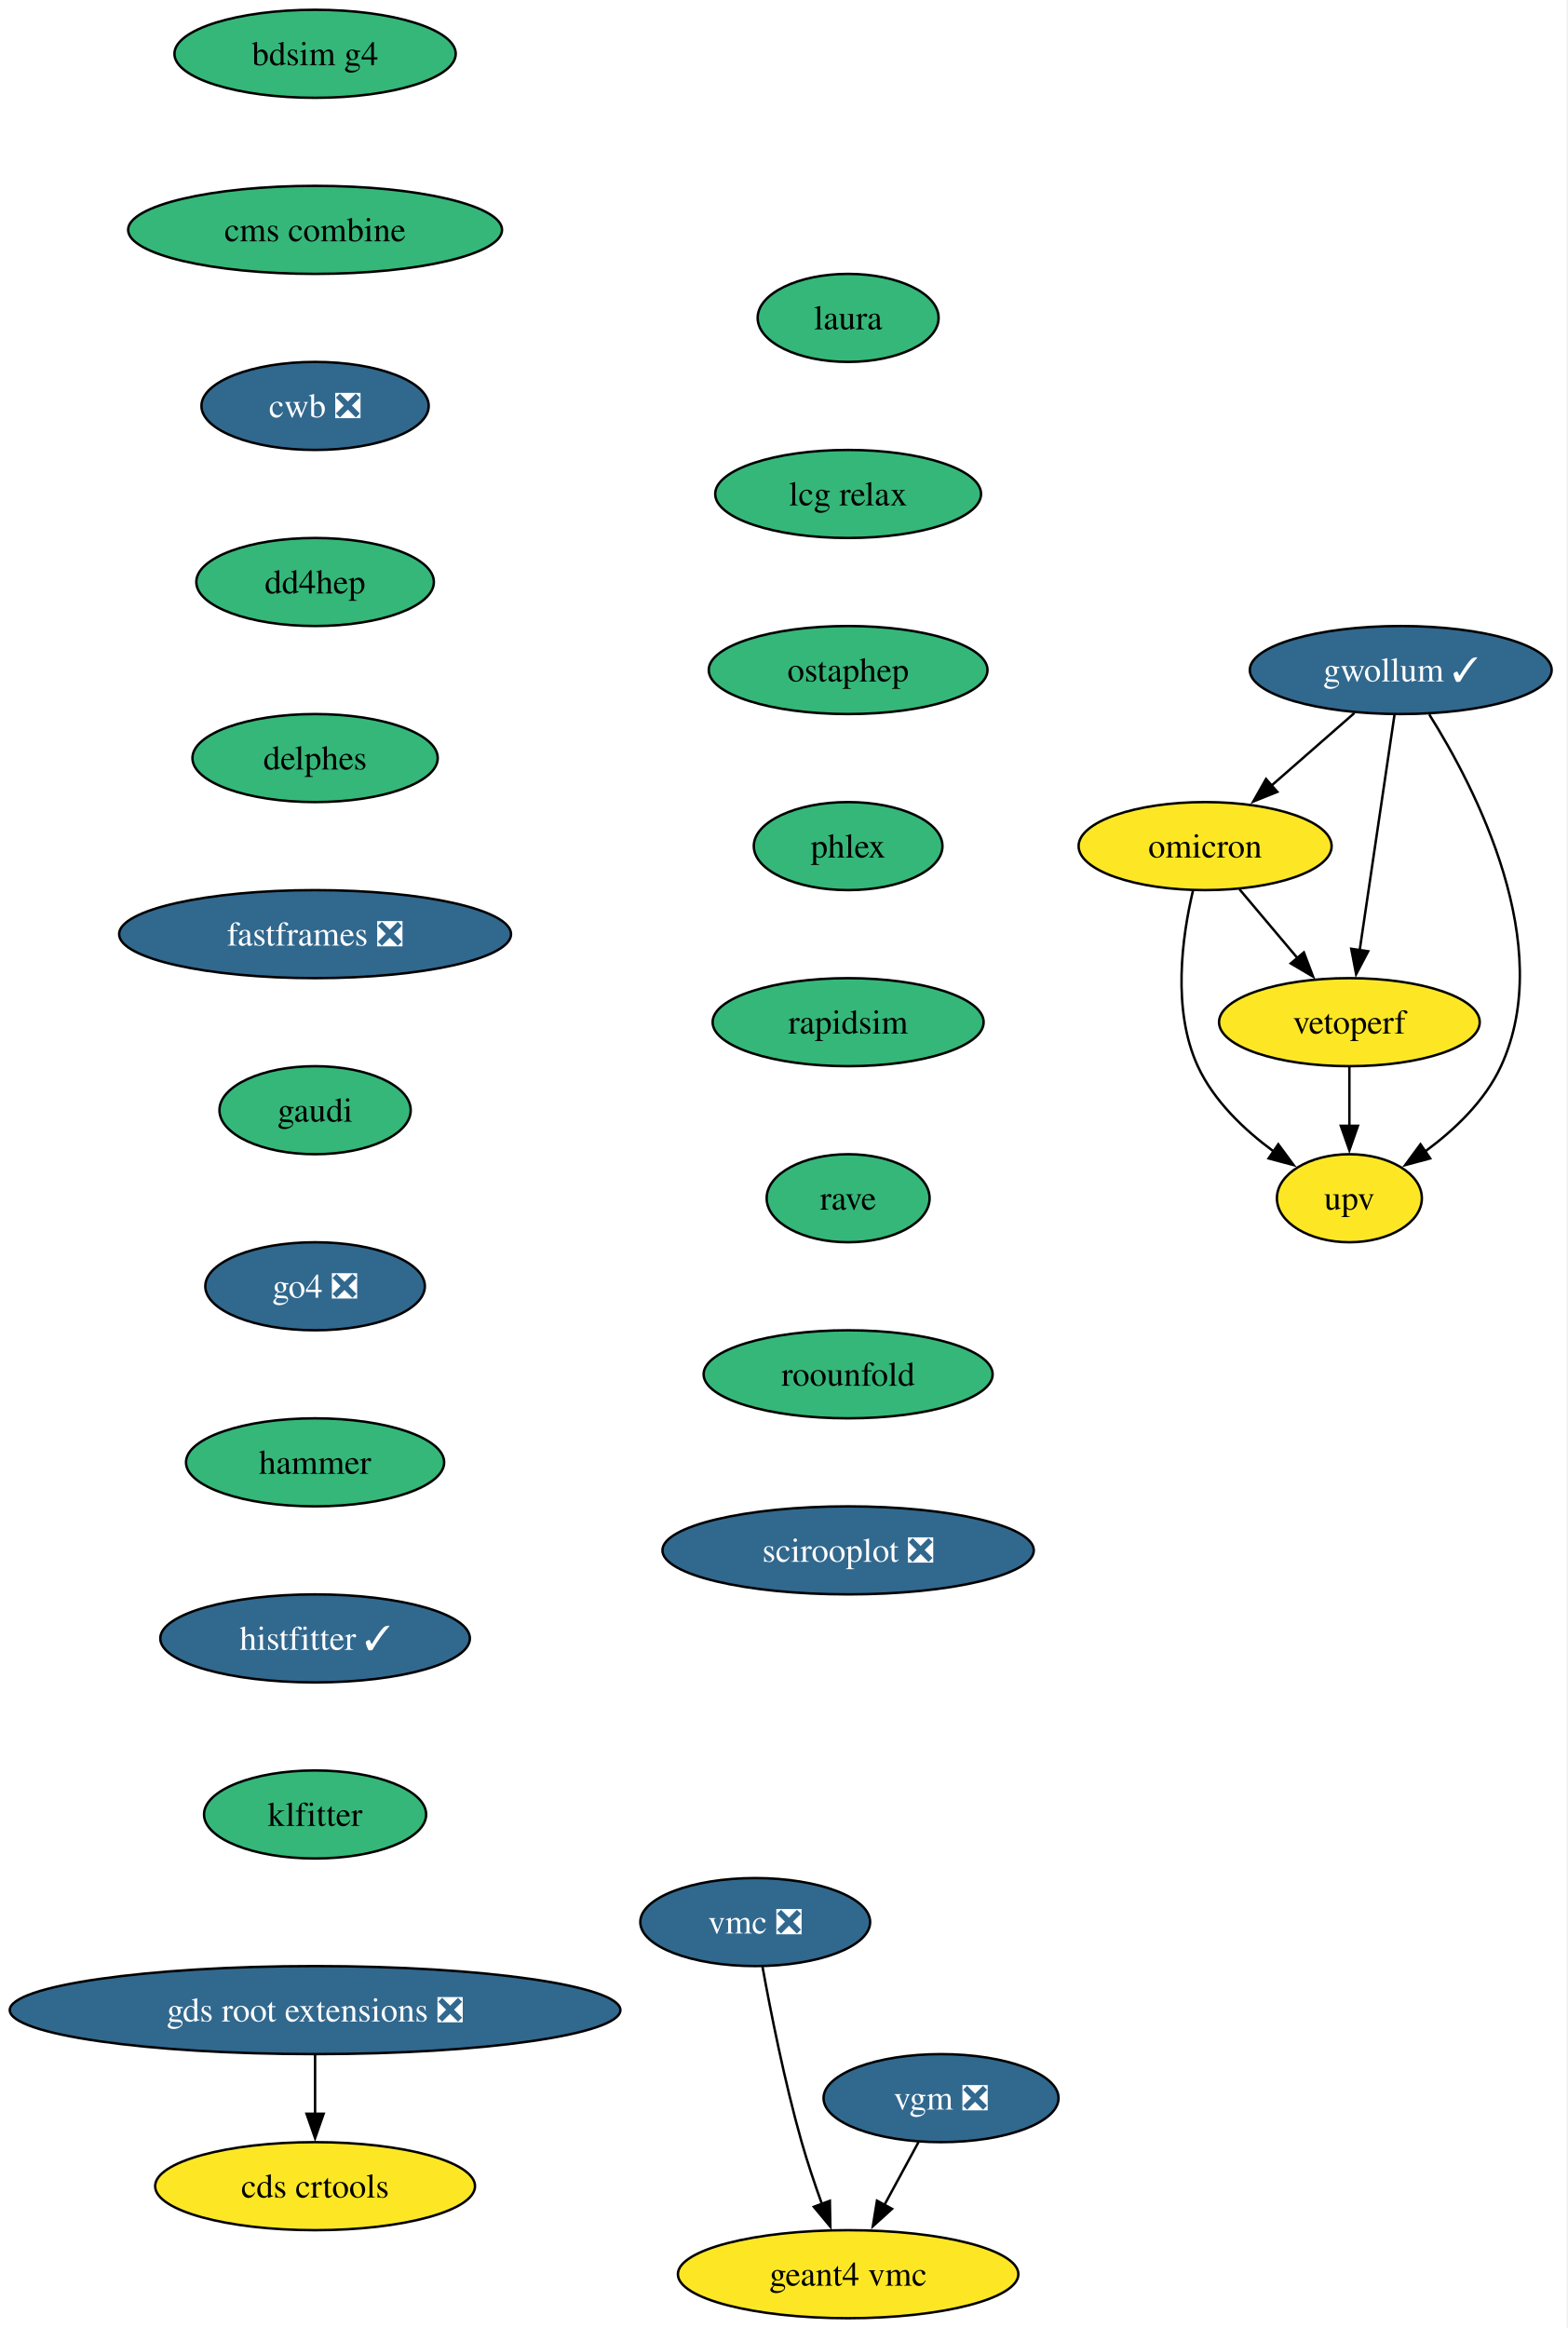
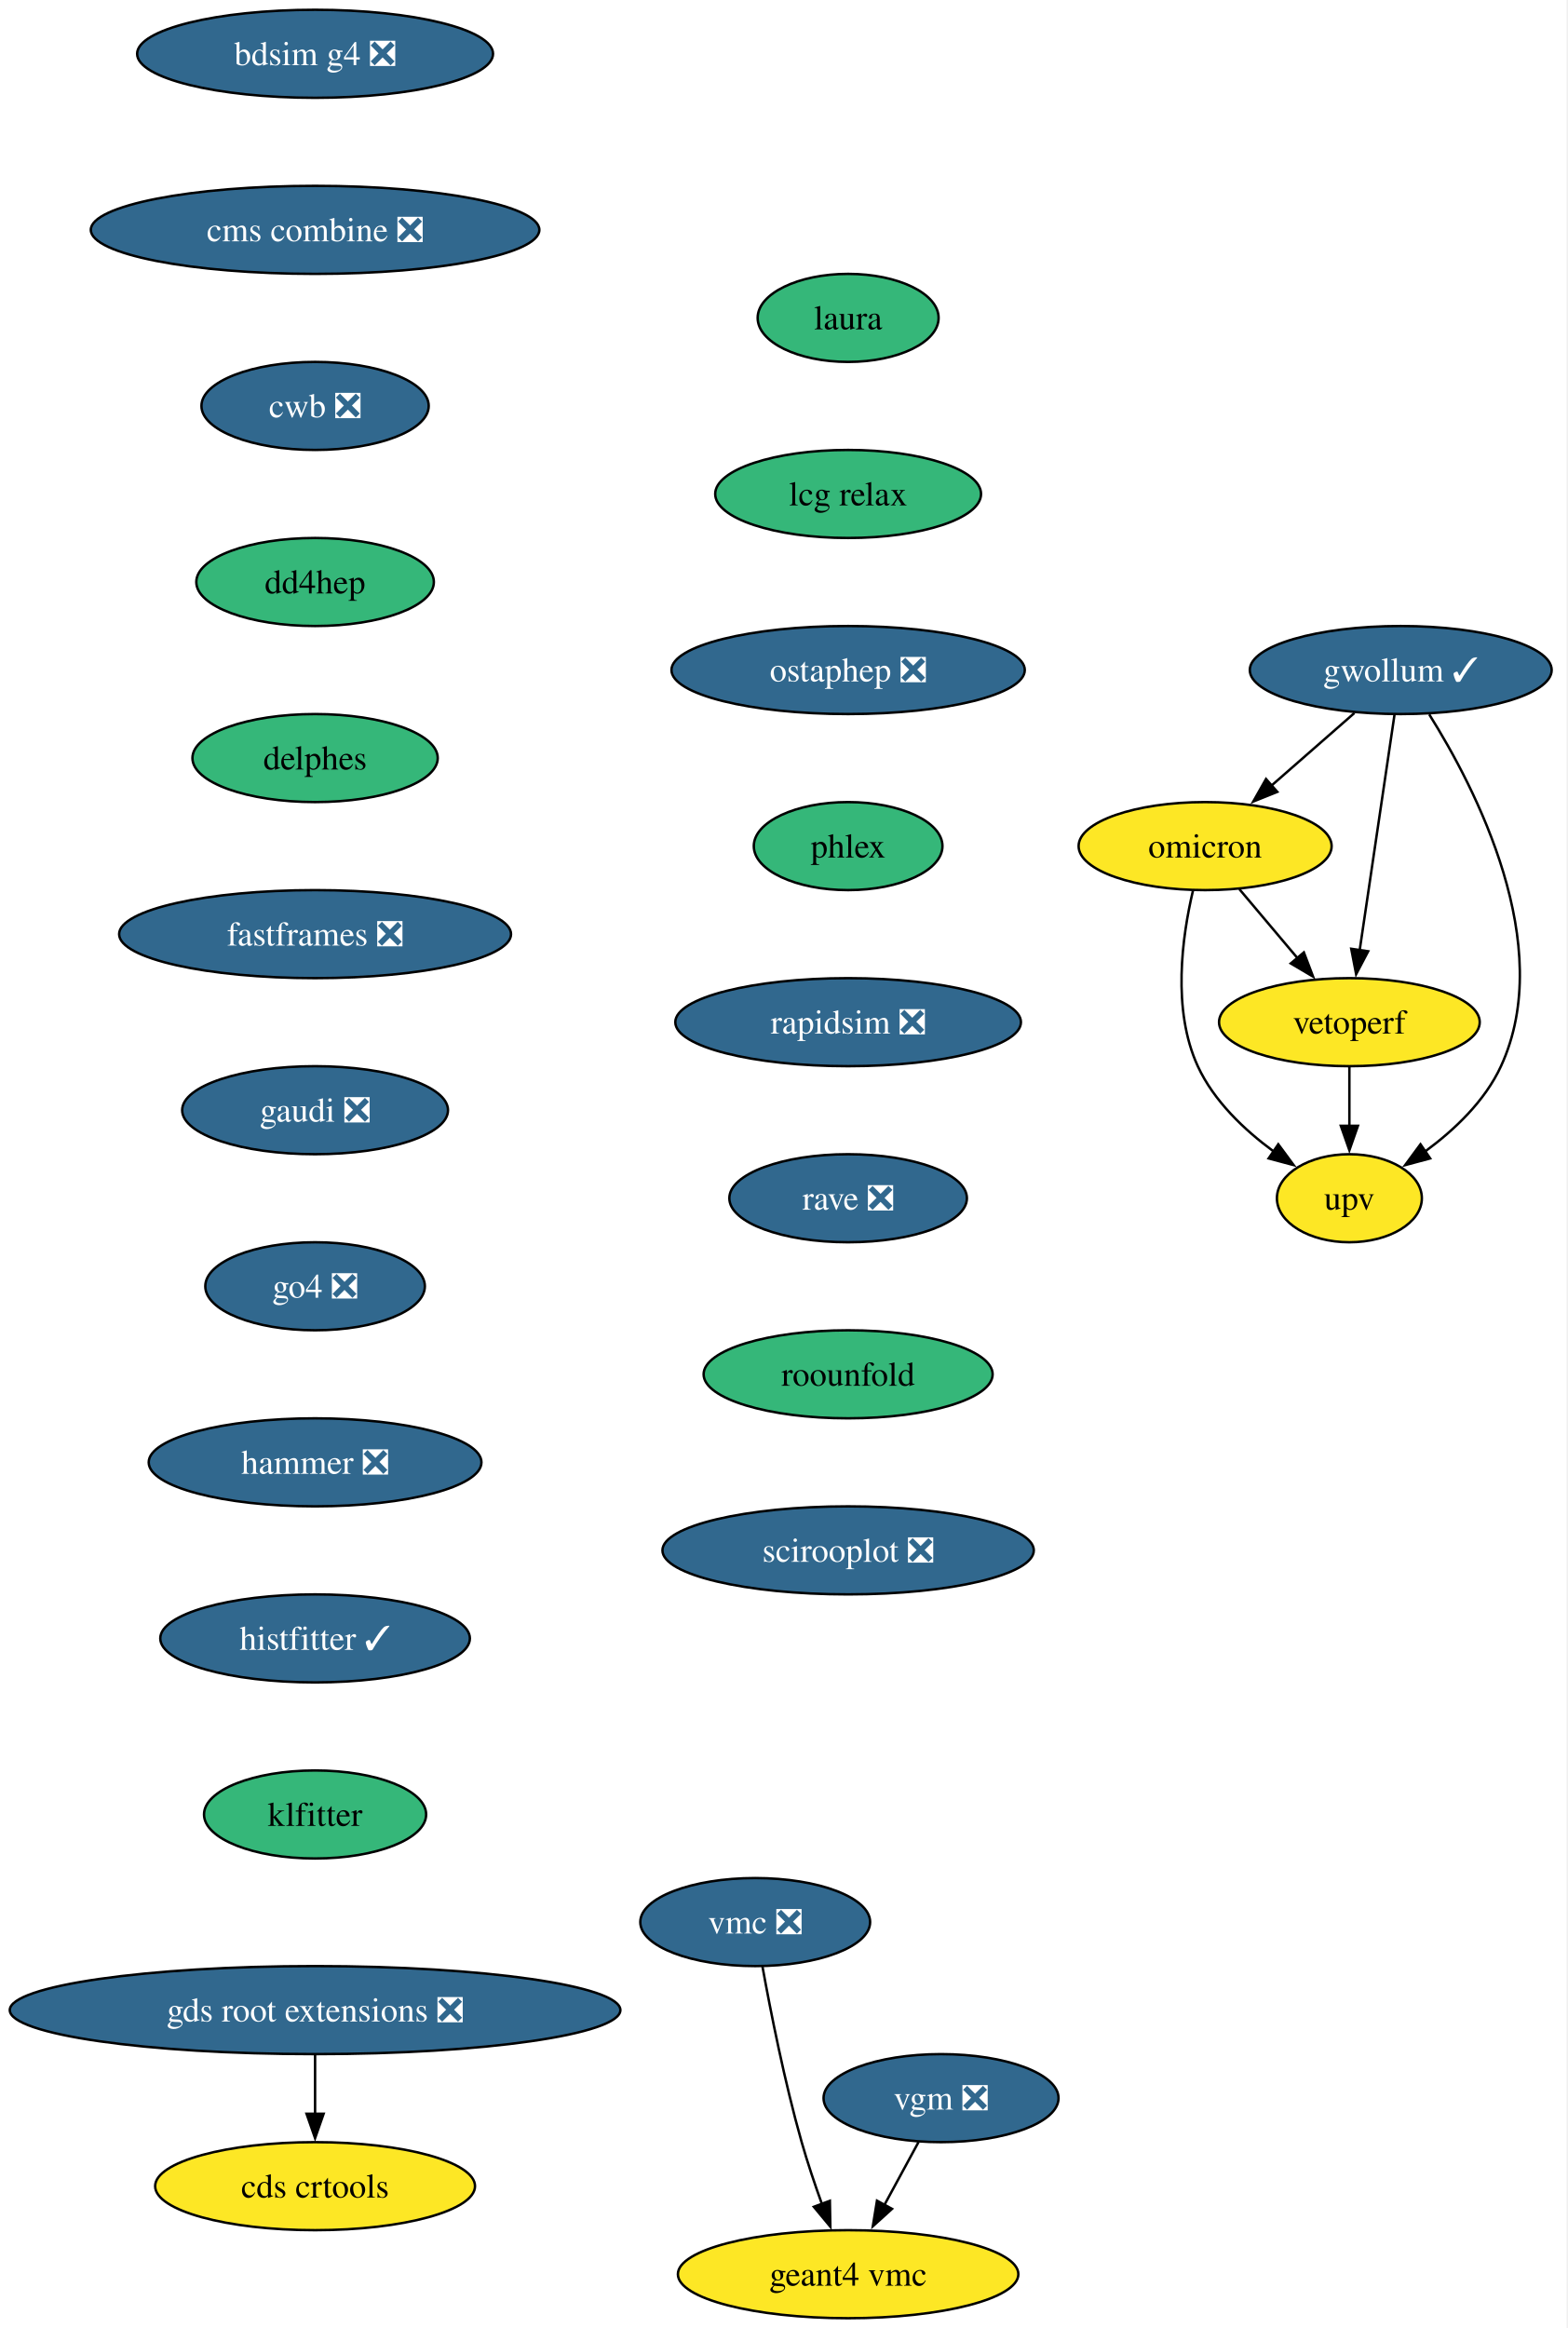
<svg xmlns="http://www.w3.org/2000/svg" xmlns:xlink="http://www.w3.org/1999/xlink" width="641pt" height="952pt" viewBox="0.00 0.00 641.00 952.00">
  <g id="graph0" class="graph" transform="scale(1 1) rotate(0) translate(4 948)">
    <polygon fill="white" stroke="none" points="-4,4 -4,-948 636.68,-948 636.68,4 -4,4" />
    <g id="node1" class="node">
      <g id="a_node1">
-         <a xlink:href="https://github.com/conda-forge/bdsim-g4-feedstock" xlink:title="bdsim g4">
-           <ellipse fill="#35b779" stroke="black" cx="124.86" cy="-926" rx="57.52" ry="18" />
-           <text xml:space="preserve" text-anchor="middle" x="124.86" y="-921.33" font-family="Times,serif" font-size="14.00">bdsim g4</text>
+         <a xlink:href="https://github.com/conda-forge/bdsim-g4-feedstock/pull/23" xlink:title="bdsim g4 ❎">
+           <ellipse fill="#31688e" stroke="black" cx="124.86" cy="-926" rx="72.78" ry="18" />
+           <text xml:space="preserve" text-anchor="middle" x="124.86" y="-921.33" font-family="Times,serif" font-size="14.00" fill="white">bdsim g4 ❎</text>
        </a>
      </g>
    </g>
    <g id="node2" class="node">
      <g id="a_node2">
-         <a xlink:href="https://github.com/conda-forge/cms-combine-feedstock" xlink:title="cms combine">
-           <ellipse fill="#35b779" stroke="black" cx="124.86" cy="-854" rx="76.46" ry="18" />
-           <text xml:space="preserve" text-anchor="middle" x="124.86" y="-849.33" font-family="Times,serif" font-size="14.00">cms combine</text>
+         <a xlink:href="https://github.com/conda-forge/cms-combine-feedstock/pull/45" xlink:title="cms combine ❎">
+           <ellipse fill="#31688e" stroke="black" cx="124.86" cy="-854" rx="91.72" ry="18" />
+           <text xml:space="preserve" text-anchor="middle" x="124.86" y="-849.33" font-family="Times,serif" font-size="14.00" fill="white">cms combine ❎</text>
        </a>
      </g>
    </g>
    <g id="node4" class="node">
      <g id="a_node4">
        <a xlink:href="https://github.com/conda-forge/cwb-feedstock/pull/41" xlink:title="cwb ❎">
          <ellipse fill="#31688e" stroke="black" cx="124.86" cy="-782" rx="46.47" ry="18" />
          <text xml:space="preserve" text-anchor="middle" x="124.86" y="-777.33" font-family="Times,serif" font-size="14.00" fill="white">cwb ❎</text>
        </a>
      </g>
    </g>
    <g id="node3" class="node">
      <g id="a_node3">
        <a xlink:href="https://github.com/conda-forge/cds-crtools-feedstock" xlink:title="cds crtools">
          <ellipse fill="#fde725" stroke="black" cx="124.86" cy="-54" rx="65.41" ry="18" />
          <text xml:space="preserve" text-anchor="middle" x="124.86" y="-49.33" font-family="Times,serif" font-size="14.00">cds crtools</text>
        </a>
      </g>
    </g>
    <g id="node5" class="node">
      <g id="a_node5">
        <a xlink:href="https://github.com/conda-forge/dd4hep-feedstock" xlink:title="dd4hep">
          <ellipse fill="#35b779" stroke="black" cx="124.86" cy="-710" rx="48.58" ry="18" />
          <text xml:space="preserve" text-anchor="middle" x="124.86" y="-705.33" font-family="Times,serif" font-size="14.00">dd4hep</text>
        </a>
      </g>
    </g>
    <g id="node6" class="node">
      <g id="a_node6">
        <a xlink:href="https://github.com/conda-forge/delphes-feedstock" xlink:title="delphes">
          <ellipse fill="#35b779" stroke="black" cx="124.86" cy="-638" rx="50.16" ry="18" />
          <text xml:space="preserve" text-anchor="middle" x="124.86" y="-633.33" font-family="Times,serif" font-size="14.00">delphes</text>
        </a>
      </g>
    </g>
    <g id="node7" class="node">
      <g id="a_node7">
        <a xlink:href="https://github.com/conda-forge/fastframes-feedstock/pull/23" xlink:title="fastframes ❎">
          <ellipse fill="#31688e" stroke="black" cx="124.86" cy="-566" rx="80.14" ry="18" />
          <text xml:space="preserve" text-anchor="middle" x="124.86" y="-561.33" font-family="Times,serif" font-size="14.00" fill="white">fastframes ❎</text>
        </a>
      </g>
    </g>
    <g id="node8" class="node">
      <g id="a_node8">
-         <a xlink:href="https://github.com/conda-forge/gaudi-feedstock" xlink:title="gaudi">
-           <ellipse fill="#35b779" stroke="black" cx="124.86" cy="-494" rx="39.11" ry="18" />
-           <text xml:space="preserve" text-anchor="middle" x="124.86" y="-489.32" font-family="Times,serif" font-size="14.00">gaudi</text>
+         <a xlink:href="https://github.com/conda-forge/gaudi-feedstock/pull/6" xlink:title="gaudi ❎">
+           <ellipse fill="#31688e" stroke="black" cx="124.86" cy="-494" rx="54.36" ry="18" />
+           <text xml:space="preserve" text-anchor="middle" x="124.86" y="-489.32" font-family="Times,serif" font-size="14.00" fill="white">gaudi ❎</text>
        </a>
      </g>
    </g>
    <g id="node9" class="node">
      <g id="a_node9">
        <a xlink:href="https://github.com/conda-forge/go4-feedstock/pull/10" xlink:title="go4 ❎">
          <ellipse fill="#31688e" stroke="black" cx="124.86" cy="-422" rx="44.9" ry="18" />
          <text xml:space="preserve" text-anchor="middle" x="124.86" y="-417.32" font-family="Times,serif" font-size="14.00" fill="white">go4 ❎</text>
        </a>
      </g>
    </g>
    <g id="node12" class="node">
      <g id="a_node12">
-         <a xlink:href="https://github.com/conda-forge/hammer-feedstock" xlink:title="hammer">
-           <ellipse fill="#35b779" stroke="black" cx="124.86" cy="-350" rx="52.79" ry="18" />
-           <text xml:space="preserve" text-anchor="middle" x="124.86" y="-345.32" font-family="Times,serif" font-size="14.00">hammer</text>
+         <a xlink:href="https://github.com/conda-forge/hammer-feedstock/pull/65" xlink:title="hammer ❎">
+           <ellipse fill="#31688e" stroke="black" cx="124.86" cy="-350" rx="68.04" ry="18" />
+           <text xml:space="preserve" text-anchor="middle" x="124.86" y="-345.32" font-family="Times,serif" font-size="14.00" fill="white">hammer ❎</text>
        </a>
      </g>
    </g>
    <g id="node10" class="node">
      <g id="a_node10">
        <a xlink:href="https://github.com/conda-forge/gds-root-extensions-feedstock/pull/47" xlink:title="gds root extensions ❎">
          <ellipse fill="#31688e" stroke="black" cx="124.86" cy="-126" rx="124.86" ry="18" />
          <text xml:space="preserve" text-anchor="middle" x="124.86" y="-121.33" font-family="Times,serif" font-size="14.00" fill="white">gds root extensions ❎</text>
        </a>
      </g>
    </g>
    <g id="edge8" class="edge">
      <path fill="none" stroke="black" d="M124.86,-107.7C124.86,-100.41 124.86,-91.73 124.86,-83.54" />
      <polygon fill="black" stroke="black" points="128.36,-83.62 124.86,-73.62 121.36,-83.62 128.36,-83.62" />
    </g>
    <g id="node11" class="node">
      <g id="a_node11">
        <a xlink:href="https://github.com/conda-forge/geant4-vmc-feedstock" xlink:title="geant4 vmc">
          <ellipse fill="#fde725" stroke="black" cx="342.86" cy="-18" rx="69.62" ry="18" />
          <text xml:space="preserve" text-anchor="middle" x="342.86" y="-13.32" font-family="Times,serif" font-size="14.00">geant4 vmc</text>
        </a>
      </g>
    </g>
    <g id="node17" class="node">
      <g id="a_node17">
        <a xlink:href="https://github.com/conda-forge/histfitter-feedstock/pull/6" xlink:title="histfitter ✓">
          <ellipse fill="#31688e" stroke="black" cx="124.86" cy="-278" rx="63.31" ry="18" />
          <text xml:space="preserve" text-anchor="middle" x="124.86" y="-273.32" font-family="Times,serif" font-size="14.00" fill="white">histfitter ✓</text>
        </a>
      </g>
    </g>
    <g id="node13" class="node">
      <g id="a_node13">
        <a xlink:href="https://github.com/conda-forge/gwollum-feedstock/pull/81" xlink:title="gwollum ✓">
          <ellipse fill="#31688e" stroke="black" cx="568.86" cy="-674" rx="61.73" ry="18" />
          <text xml:space="preserve" text-anchor="middle" x="568.86" y="-669.33" font-family="Times,serif" font-size="14.00" fill="white">gwollum ✓</text>
        </a>
      </g>
    </g>
    <g id="node14" class="node">
      <g id="a_node14">
        <a xlink:href="https://github.com/conda-forge/omicron-feedstock" xlink:title="omicron">
          <ellipse fill="#fde725" stroke="black" cx="488.86" cy="-602" rx="51.74" ry="18" />
          <text xml:space="preserve" text-anchor="middle" x="488.86" y="-597.33" font-family="Times,serif" font-size="14.00">omicron</text>
        </a>
      </g>
    </g>
    <g id="edge10" class="edge">
      <path fill="none" stroke="black" d="M549.9,-656.41C539.77,-647.54 527.11,-636.47 515.96,-626.71" />
      <polygon fill="black" stroke="black" points="518.38,-624.18 508.55,-620.23 513.77,-629.44 518.38,-624.18" />
    </g>
    <g id="node15" class="node">
      <g id="a_node15">
        <a xlink:href="https://github.com/conda-forge/upv-feedstock" xlink:title="upv">
          <ellipse fill="#fde725" stroke="black" cx="547.86" cy="-458" rx="29.64" ry="18" />
          <text xml:space="preserve" text-anchor="middle" x="547.86" y="-453.32" font-family="Times,serif" font-size="14.00">upv</text>
        </a>
      </g>
    </g>
    <g id="edge11" class="edge">
      <path fill="none" stroke="black" d="M580.51,-655.86C599.46,-625.67 632.68,-561.51 609.86,-512 603.32,-497.79 590.88,-485.98 578.85,-477.14" />
      <polygon fill="black" stroke="black" points="580.89,-474.29 570.66,-471.55 576.94,-480.07 580.89,-474.29" />
    </g>
    <g id="node16" class="node">
      <g id="a_node16">
        <a xlink:href="https://github.com/conda-forge/vetoperf-feedstock" xlink:title="vetoperf">
          <ellipse fill="#fde725" stroke="black" cx="547.86" cy="-530" rx="53.31" ry="18" />
          <text xml:space="preserve" text-anchor="middle" x="547.86" y="-525.33" font-family="Times,serif" font-size="14.00">vetoperf</text>
        </a>
      </g>
    </g>
    <g id="edge12" class="edge">
      <path fill="none" stroke="black" d="M566.29,-655.59C562.74,-631.61 556.31,-588.14 552.07,-559.42" />
      <polygon fill="black" stroke="black" points="555.54,-558.99 550.62,-549.61 548.62,-560.01 555.54,-558.99" />
    </g>
    <g id="edge13" class="edge">
      <path fill="none" stroke="black" d="M483.87,-583.7C479.47,-565.08 475.25,-535.03 485.86,-512 492.41,-497.79 504.85,-485.98 516.88,-477.14" />
      <polygon fill="black" stroke="black" points="518.78,-480.07 525.07,-471.55 514.84,-474.29 518.78,-480.07" />
    </g>
    <g id="edge14" class="edge">
      <path fill="none" stroke="black" d="M502.85,-584.41C509.97,-575.95 518.79,-565.49 526.73,-556.08" />
      <polygon fill="black" stroke="black" points="529.24,-558.53 533.01,-548.63 523.89,-554.02 529.24,-558.53" />
    </g>
    <g id="edge15" class="edge">
      <path fill="none" stroke="black" d="M547.86,-511.7C547.86,-504.41 547.86,-495.73 547.86,-487.54" />
      <polygon fill="black" stroke="black" points="551.36,-487.62 547.86,-477.62 544.36,-487.62 551.36,-487.62" />
    </g>
    <g id="node18" class="node">
      <g id="a_node18">
        <a xlink:href="https://github.com/conda-forge/klfitter-feedstock" xlink:title="klfitter">
          <ellipse fill="#35b779" stroke="black" cx="124.86" cy="-206" rx="45.42" ry="18" />
          <text xml:space="preserve" text-anchor="middle" x="124.86" y="-201.32" font-family="Times,serif" font-size="14.00">klfitter</text>
        </a>
      </g>
    </g>
    <g id="node19" class="node">
      <g id="a_node19">
        <a xlink:href="https://github.com/conda-forge/laura-feedstock" xlink:title="laura">
          <ellipse fill="#35b779" stroke="black" cx="342.86" cy="-818" rx="37" ry="18" />
          <text xml:space="preserve" text-anchor="middle" x="342.86" y="-813.33" font-family="Times,serif" font-size="14.00">laura</text>
        </a>
      </g>
    </g>
    <g id="node20" class="node">
      <g id="a_node20">
        <a xlink:href="https://github.com/conda-forge/lcg-relax-feedstock" xlink:title="lcg relax">
          <ellipse fill="#35b779" stroke="black" cx="342.86" cy="-746" rx="54.36" ry="18" />
          <text xml:space="preserve" text-anchor="middle" x="342.86" y="-741.33" font-family="Times,serif" font-size="14.00">lcg relax</text>
        </a>
      </g>
    </g>
    <g id="node21" class="node">
      <g id="a_node21">
-         <a xlink:href="https://github.com/conda-forge/ostaphep-feedstock" xlink:title="ostaphep">
-           <ellipse fill="#35b779" stroke="black" cx="342.86" cy="-674" rx="57" ry="18" />
-           <text xml:space="preserve" text-anchor="middle" x="342.86" y="-669.33" font-family="Times,serif" font-size="14.00">ostaphep</text>
+         <a xlink:href="https://github.com/conda-forge/ostaphep-feedstock/pull/267" xlink:title="ostaphep ❎">
+           <ellipse fill="#31688e" stroke="black" cx="342.86" cy="-674" rx="72.25" ry="18" />
+           <text xml:space="preserve" text-anchor="middle" x="342.86" y="-669.33" font-family="Times,serif" font-size="14.00" fill="white">ostaphep ❎</text>
        </a>
      </g>
    </g>
    <g id="node22" class="node">
      <g id="a_node22">
        <a xlink:href="https://github.com/conda-forge/phlex-feedstock" xlink:title="phlex">
          <ellipse fill="#35b779" stroke="black" cx="342.86" cy="-602" rx="38.58" ry="18" />
          <text xml:space="preserve" text-anchor="middle" x="342.86" y="-597.33" font-family="Times,serif" font-size="14.00">phlex</text>
        </a>
      </g>
    </g>
    <g id="node23" class="node">
      <g id="a_node23">
-         <a xlink:href="https://github.com/conda-forge/rapidsim-feedstock" xlink:title="rapidsim">
-           <ellipse fill="#35b779" stroke="black" cx="342.86" cy="-530" rx="55.42" ry="18" />
-           <text xml:space="preserve" text-anchor="middle" x="342.86" y="-525.33" font-family="Times,serif" font-size="14.00">rapidsim</text>
+         <a xlink:href="https://github.com/conda-forge/rapidsim-feedstock/pull/37" xlink:title="rapidsim ❎">
+           <ellipse fill="#31688e" stroke="black" cx="342.86" cy="-530" rx="70.68" ry="18" />
+           <text xml:space="preserve" text-anchor="middle" x="342.86" y="-525.33" font-family="Times,serif" font-size="14.00" fill="white">rapidsim ❎</text>
        </a>
      </g>
    </g>
    <g id="node24" class="node">
      <g id="a_node24">
-         <a xlink:href="https://github.com/conda-forge/rave-feedstock" xlink:title="rave">
-           <ellipse fill="#35b779" stroke="black" cx="342.86" cy="-458" rx="33.32" ry="18" />
-           <text xml:space="preserve" text-anchor="middle" x="342.86" y="-453.32" font-family="Times,serif" font-size="14.00">rave</text>
+         <a xlink:href="https://github.com/conda-forge/rave-feedstock/pull/8" xlink:title="rave ❎">
+           <ellipse fill="#31688e" stroke="black" cx="342.86" cy="-458" rx="48.58" ry="18" />
+           <text xml:space="preserve" text-anchor="middle" x="342.86" y="-453.32" font-family="Times,serif" font-size="14.00" fill="white">rave ❎</text>
        </a>
      </g>
    </g>
    <g id="node25" class="node">
      <g id="a_node25">
        <a xlink:href="https://github.com/conda-forge/roounfold-feedstock" xlink:title="roounfold">
          <ellipse fill="#35b779" stroke="black" cx="342.86" cy="-386" rx="59.1" ry="18" />
          <text xml:space="preserve" text-anchor="middle" x="342.86" y="-381.32" font-family="Times,serif" font-size="14.00">roounfold</text>
        </a>
      </g>
    </g>
    <g id="node26" class="node">
      <g id="a_node26">
        <a xlink:href="https://github.com/conda-forge/scirooplot-feedstock/pull/12" xlink:title="scirooplot ❎">
          <ellipse fill="#31688e" stroke="black" cx="342.86" cy="-314" rx="75.94" ry="18" />
          <text xml:space="preserve" text-anchor="middle" x="342.86" y="-309.32" font-family="Times,serif" font-size="14.00" fill="white">scirooplot ❎</text>
        </a>
      </g>
    </g>
    <g id="node27" class="node">
      <g id="a_node27">
        <a xlink:href="https://github.com/conda-forge/vgm-feedstock/pull/7" xlink:title="vgm ❎">
          <ellipse fill="#31688e" stroke="black" cx="380.86" cy="-90" rx="48.05" ry="18" />
          <text xml:space="preserve" text-anchor="middle" x="380.86" y="-85.33" font-family="Times,serif" font-size="14.00" fill="white">vgm ❎</text>
        </a>
      </g>
    </g>
    <g id="edge25" class="edge">
      <path fill="none" stroke="black" d="M371.66,-72.05C367.48,-64.35 362.42,-55.03 357.72,-46.36" />
      <polygon fill="black" stroke="black" points="360.81,-44.72 352.96,-37.61 354.66,-48.06 360.81,-44.72" />
    </g>
    <g id="node28" class="node">
      <g id="a_node28">
        <a xlink:href="https://github.com/conda-forge/vmc-feedstock/pull/4" xlink:title="vmc ❎">
          <ellipse fill="#31688e" stroke="black" cx="304.86" cy="-162" rx="47" ry="18" />
          <text xml:space="preserve" text-anchor="middle" x="304.86" y="-157.32" font-family="Times,serif" font-size="14.00" fill="white">vmc ❎</text>
        </a>
      </g>
    </g>
    <g id="edge26" class="edge">
      <path fill="none" stroke="black" d="M307.83,-143.77C311.11,-125.72 316.86,-96.62 323.86,-72 326.23,-63.69 329.22,-54.81 332.13,-46.73" />
      <polygon fill="black" stroke="black" points="335.39,-48.01 335.59,-37.42 328.83,-45.57 335.39,-48.01" />
    </g>
  </g>
</svg>
